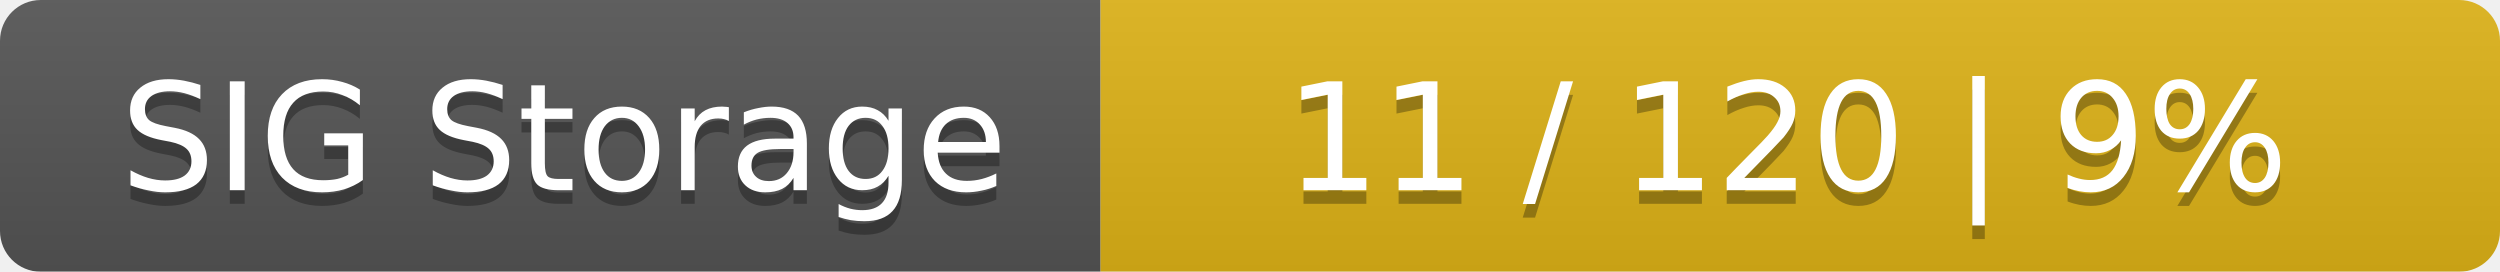
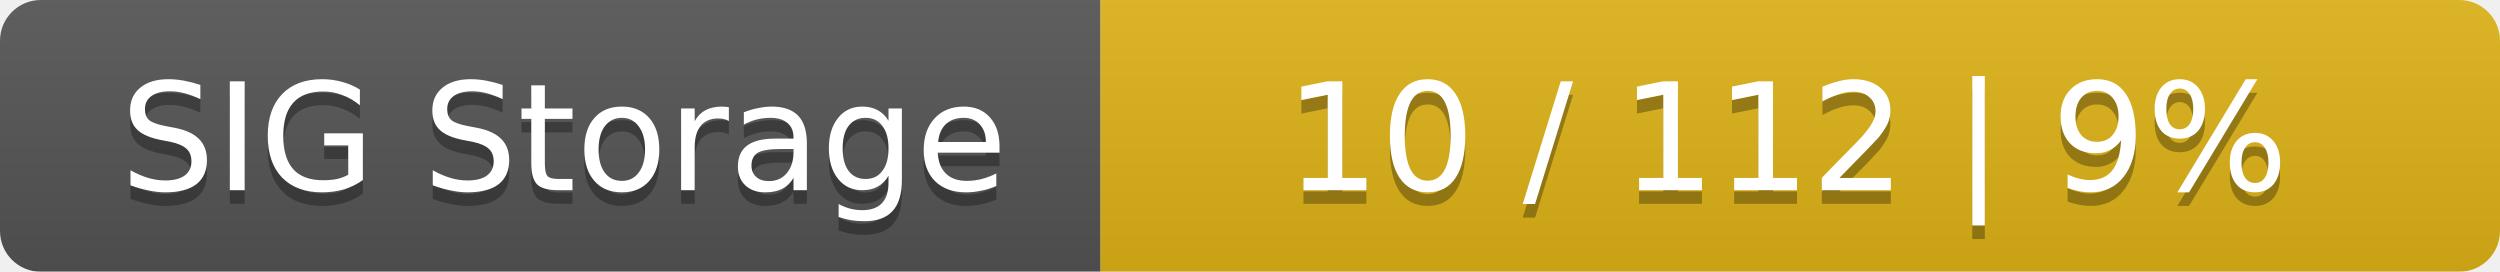
<svg xmlns="http://www.w3.org/2000/svg" width="184" height="20">
  <linearGradient id="smooth" x2="0" y2="100%">
    <stop offset="0" stop-color="#bbb" stop-opacity=".1" />
    <stop offset="1" stop-opacity=".1" />
  </linearGradient>
  <mask id="round">
    <rect width="184" height="20" rx="3" fill="#fff" />
  </mask>
  <g mask="url(#round)">
    <rect width="81" height="20" fill="#555" />
    <rect x="81" width="103" height="20" fill="#dfb317" />
    <rect width="184" height="20" fill="url(#smooth)" />
  </g>
  <g fill="#fff" text-anchor="middle" font-family="DejaVu Sans,Verdana,Geneva,sans-serif" font-size="11">
    <text x="41.5" y="15" fill="#010101" fill-opacity=".3">SIG Storage</text>
    <text x="41.5" y="14">SIG Storage</text>
-     <text x="131.5" y="15" fill="#010101" fill-opacity=".3">11 / 120    |    9%</text>
-     <text x="131.5" y="14">11 / 120    |    9%</text>
+     <text x="131.5" y="15" fill="#010101" fill-opacity=".3">10 / 112    |    9%</text>
+     <text x="131.5" y="14">10 / 112    |    9%</text>
  </g>
</svg>
